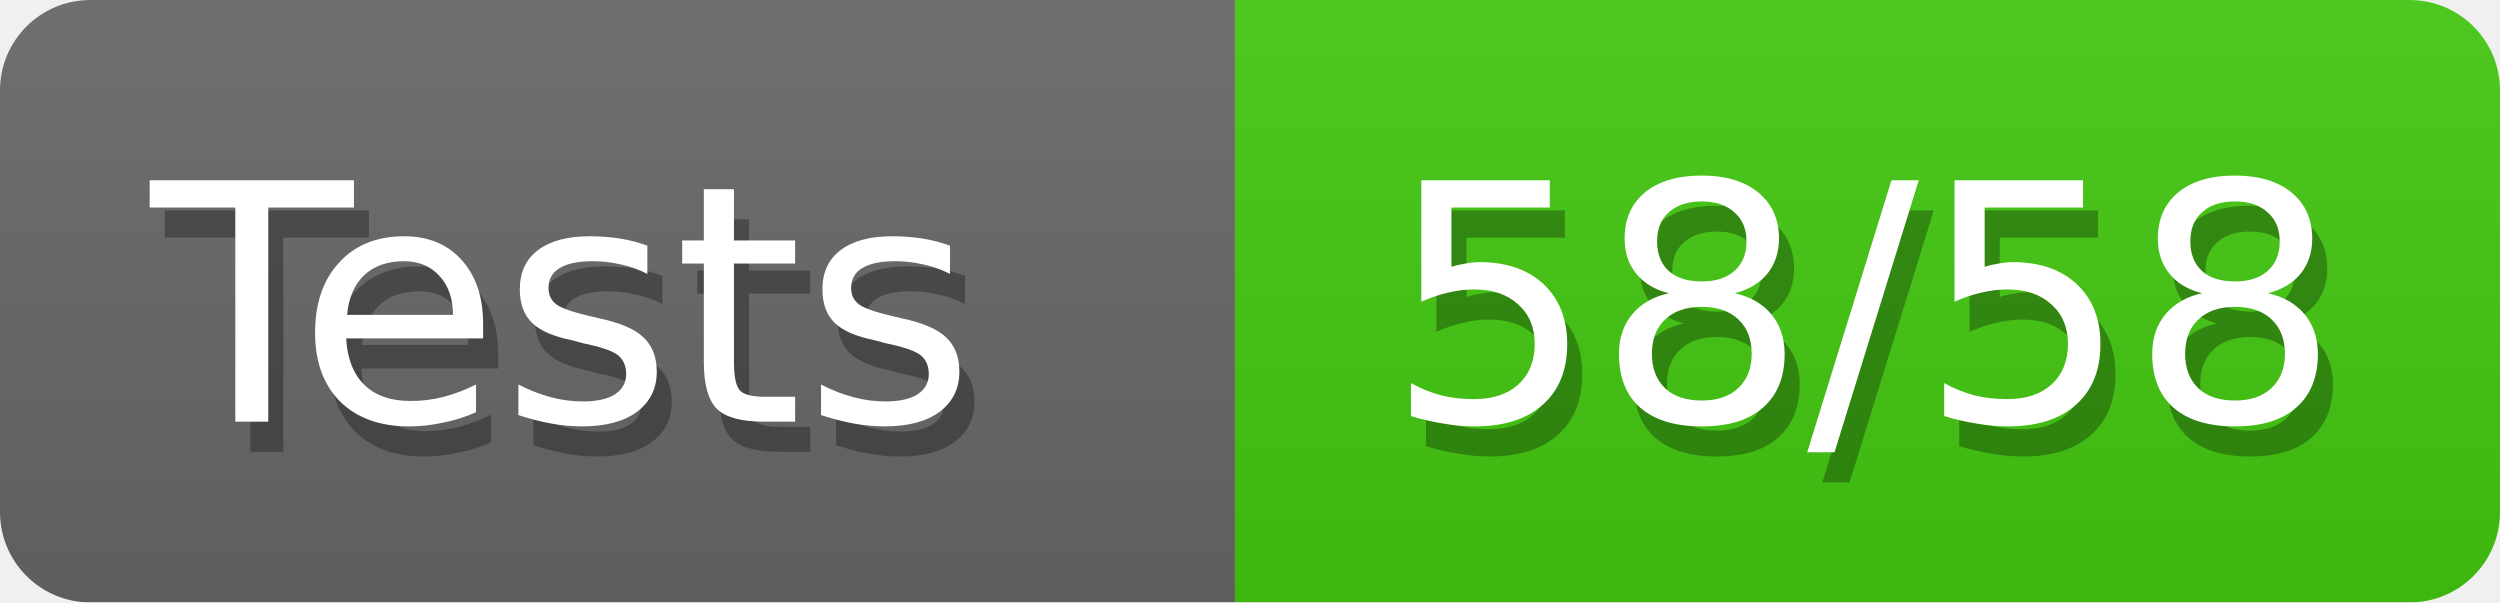
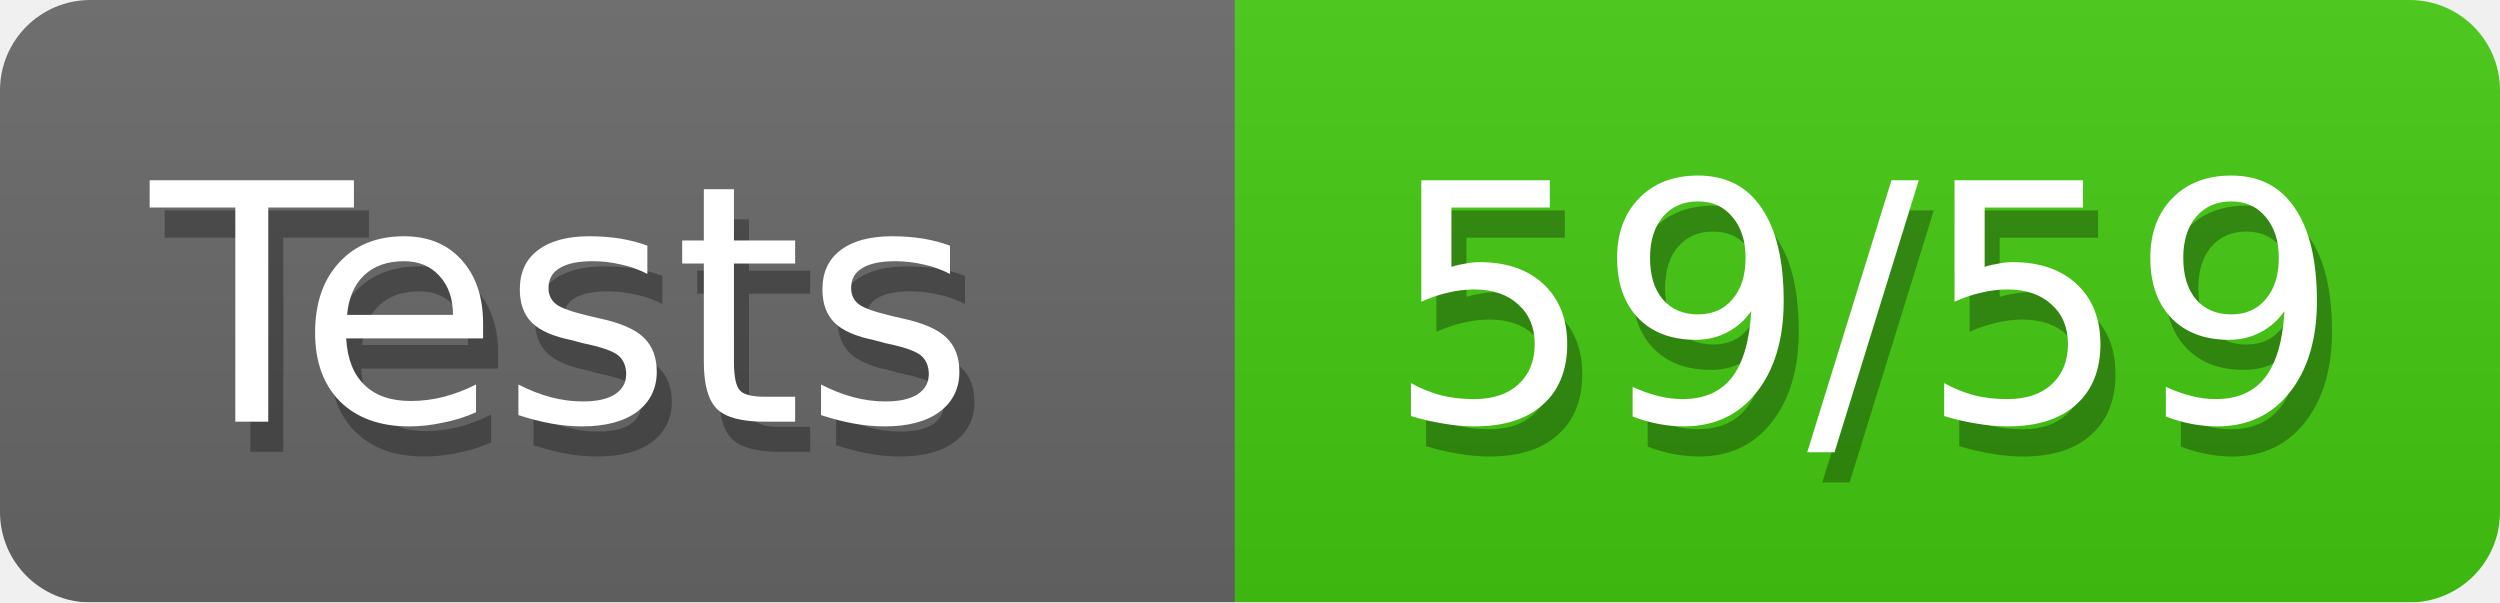
<svg xmlns="http://www.w3.org/2000/svg" width="83" height="20">
  <defs>
    <linearGradient id="smooth" x2="0" y2="100%">
      <stop offset="0" stop-color="#aaa" stop-opacity=".1" />
      <stop offset="1" stop-opacity=".1" />
    </linearGradient>
    <style>text{font-size:11px;font-family:Verdana,DejaVu Sans,Geneva,sans-serif}text.shadow{fill:#010101;fill-opacity:.3}text.high{fill:#fff}</style>
    <mask id="round">
      <rect width="100%" height="100%" rx="3" fill="#fff" />
    </mask>
  </defs>
  <g id="bg" mask="url(#round)">
    <path fill="#696969" d="M0 0h41v20H0z" />
    <path fill="#4c1" d="M41 0h42v20H41z" />
    <path fill="url(#smooth)" d="M0 0h83v20H0z" />
  </g>
  <g id="fg">
    <text class="shadow" x="5.5" y="15">Tests</text>
    <text class="high" x="5" y="14">Tests</text>
-     <text class="shadow" x="46.5" y="15">58/58</text>
-     <text class="high" x="46" y="14">58/58</text>
+     <text class="shadow" x="46.5" y="15">59/59</text>
+     <text class="high" x="46" y="14">59/59</text>
  </g>
</svg>
